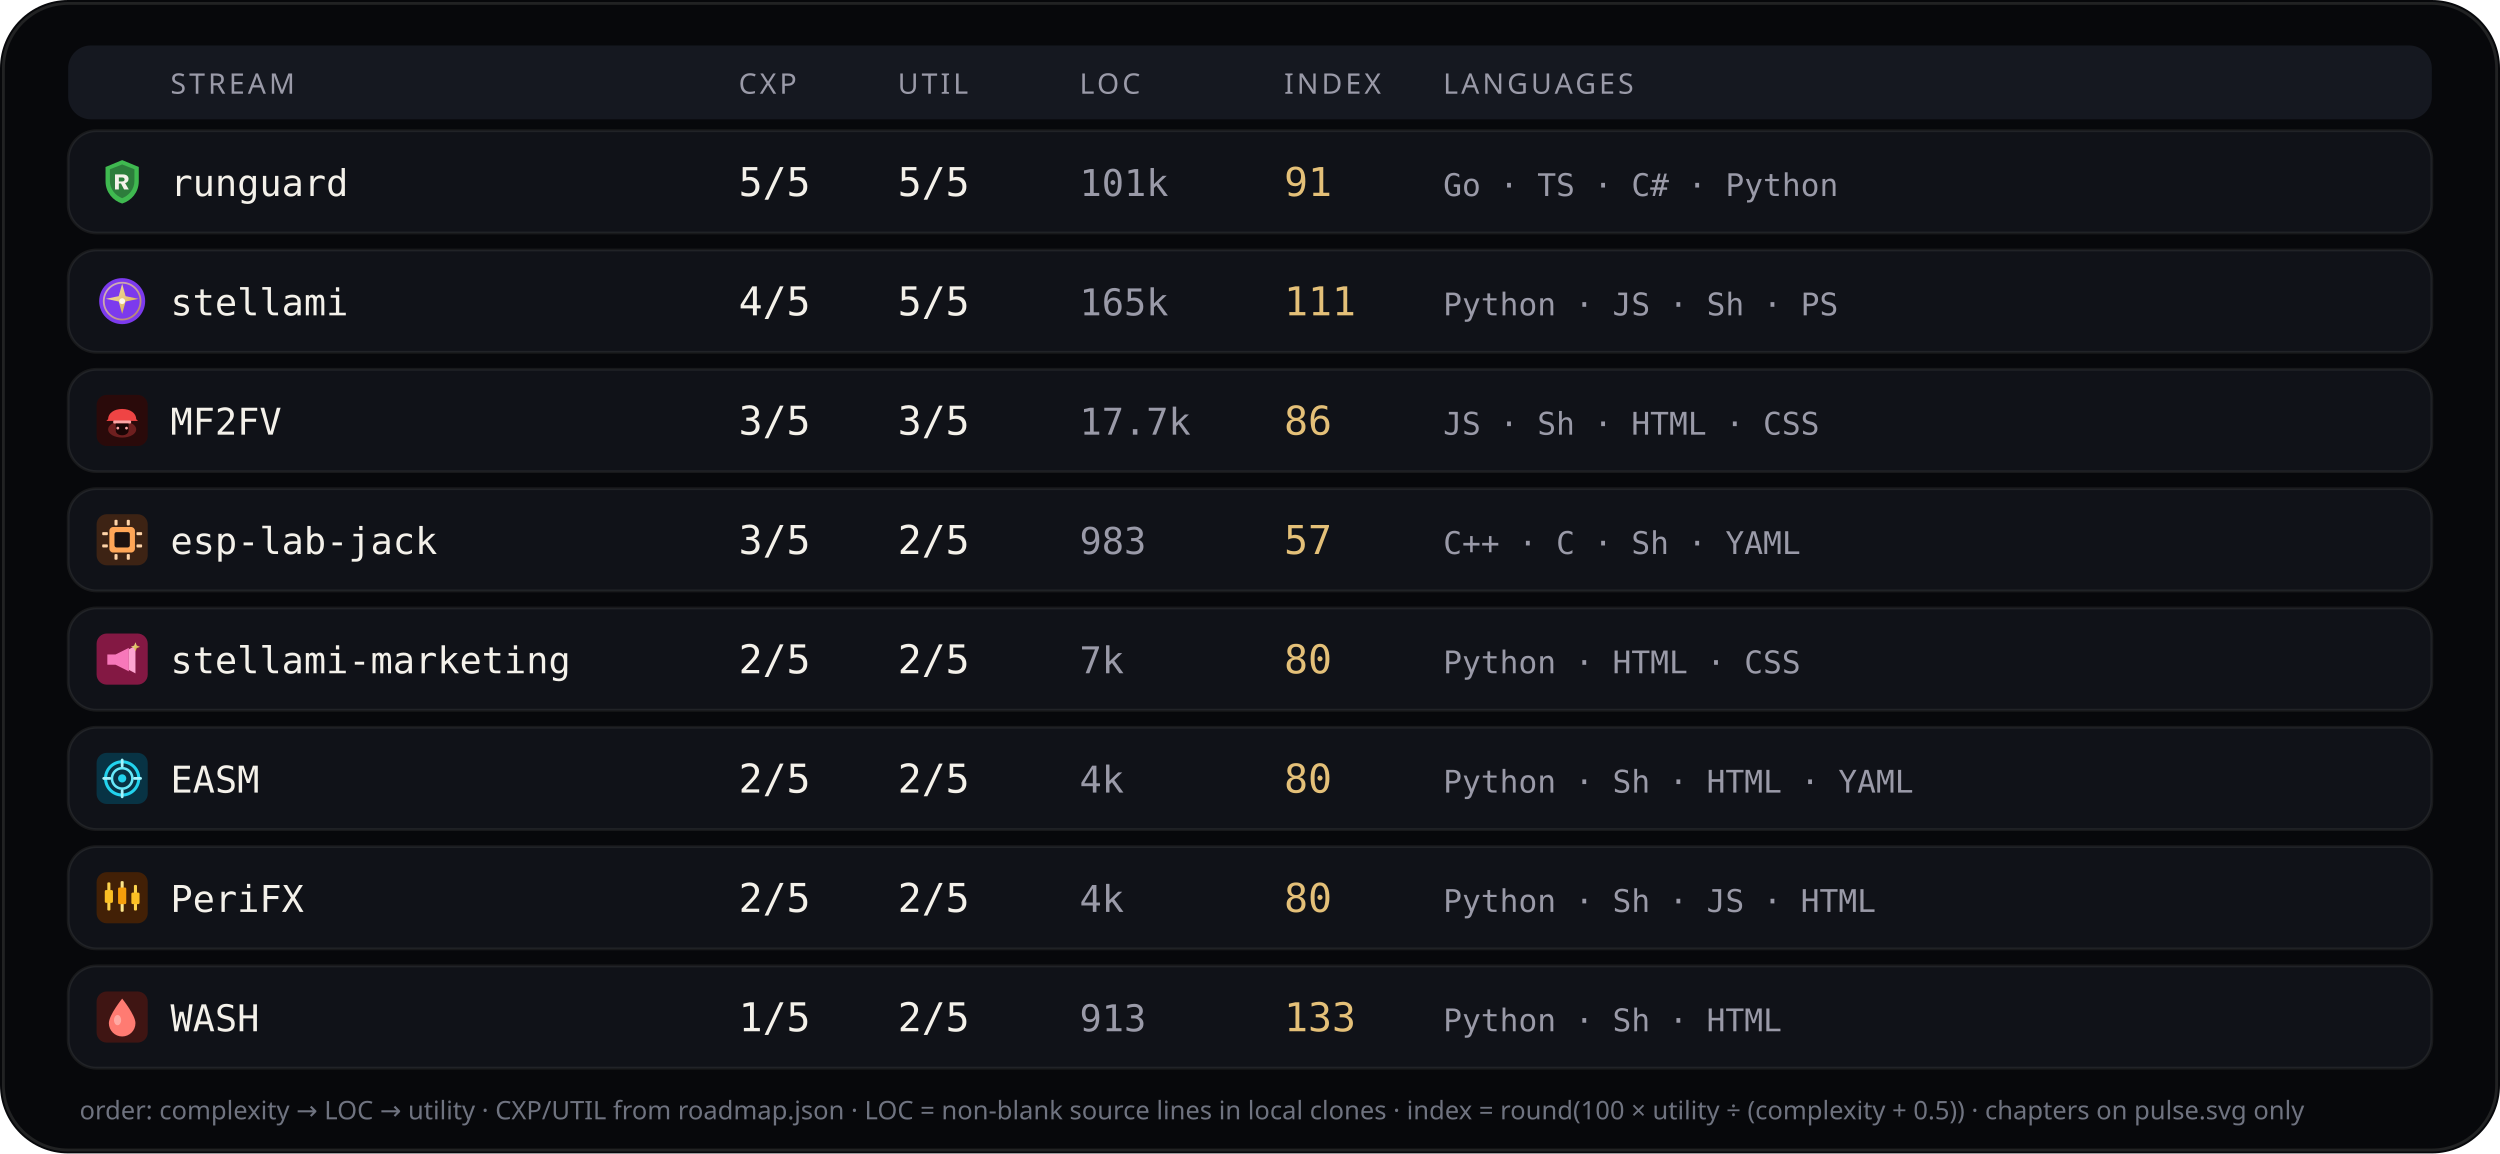
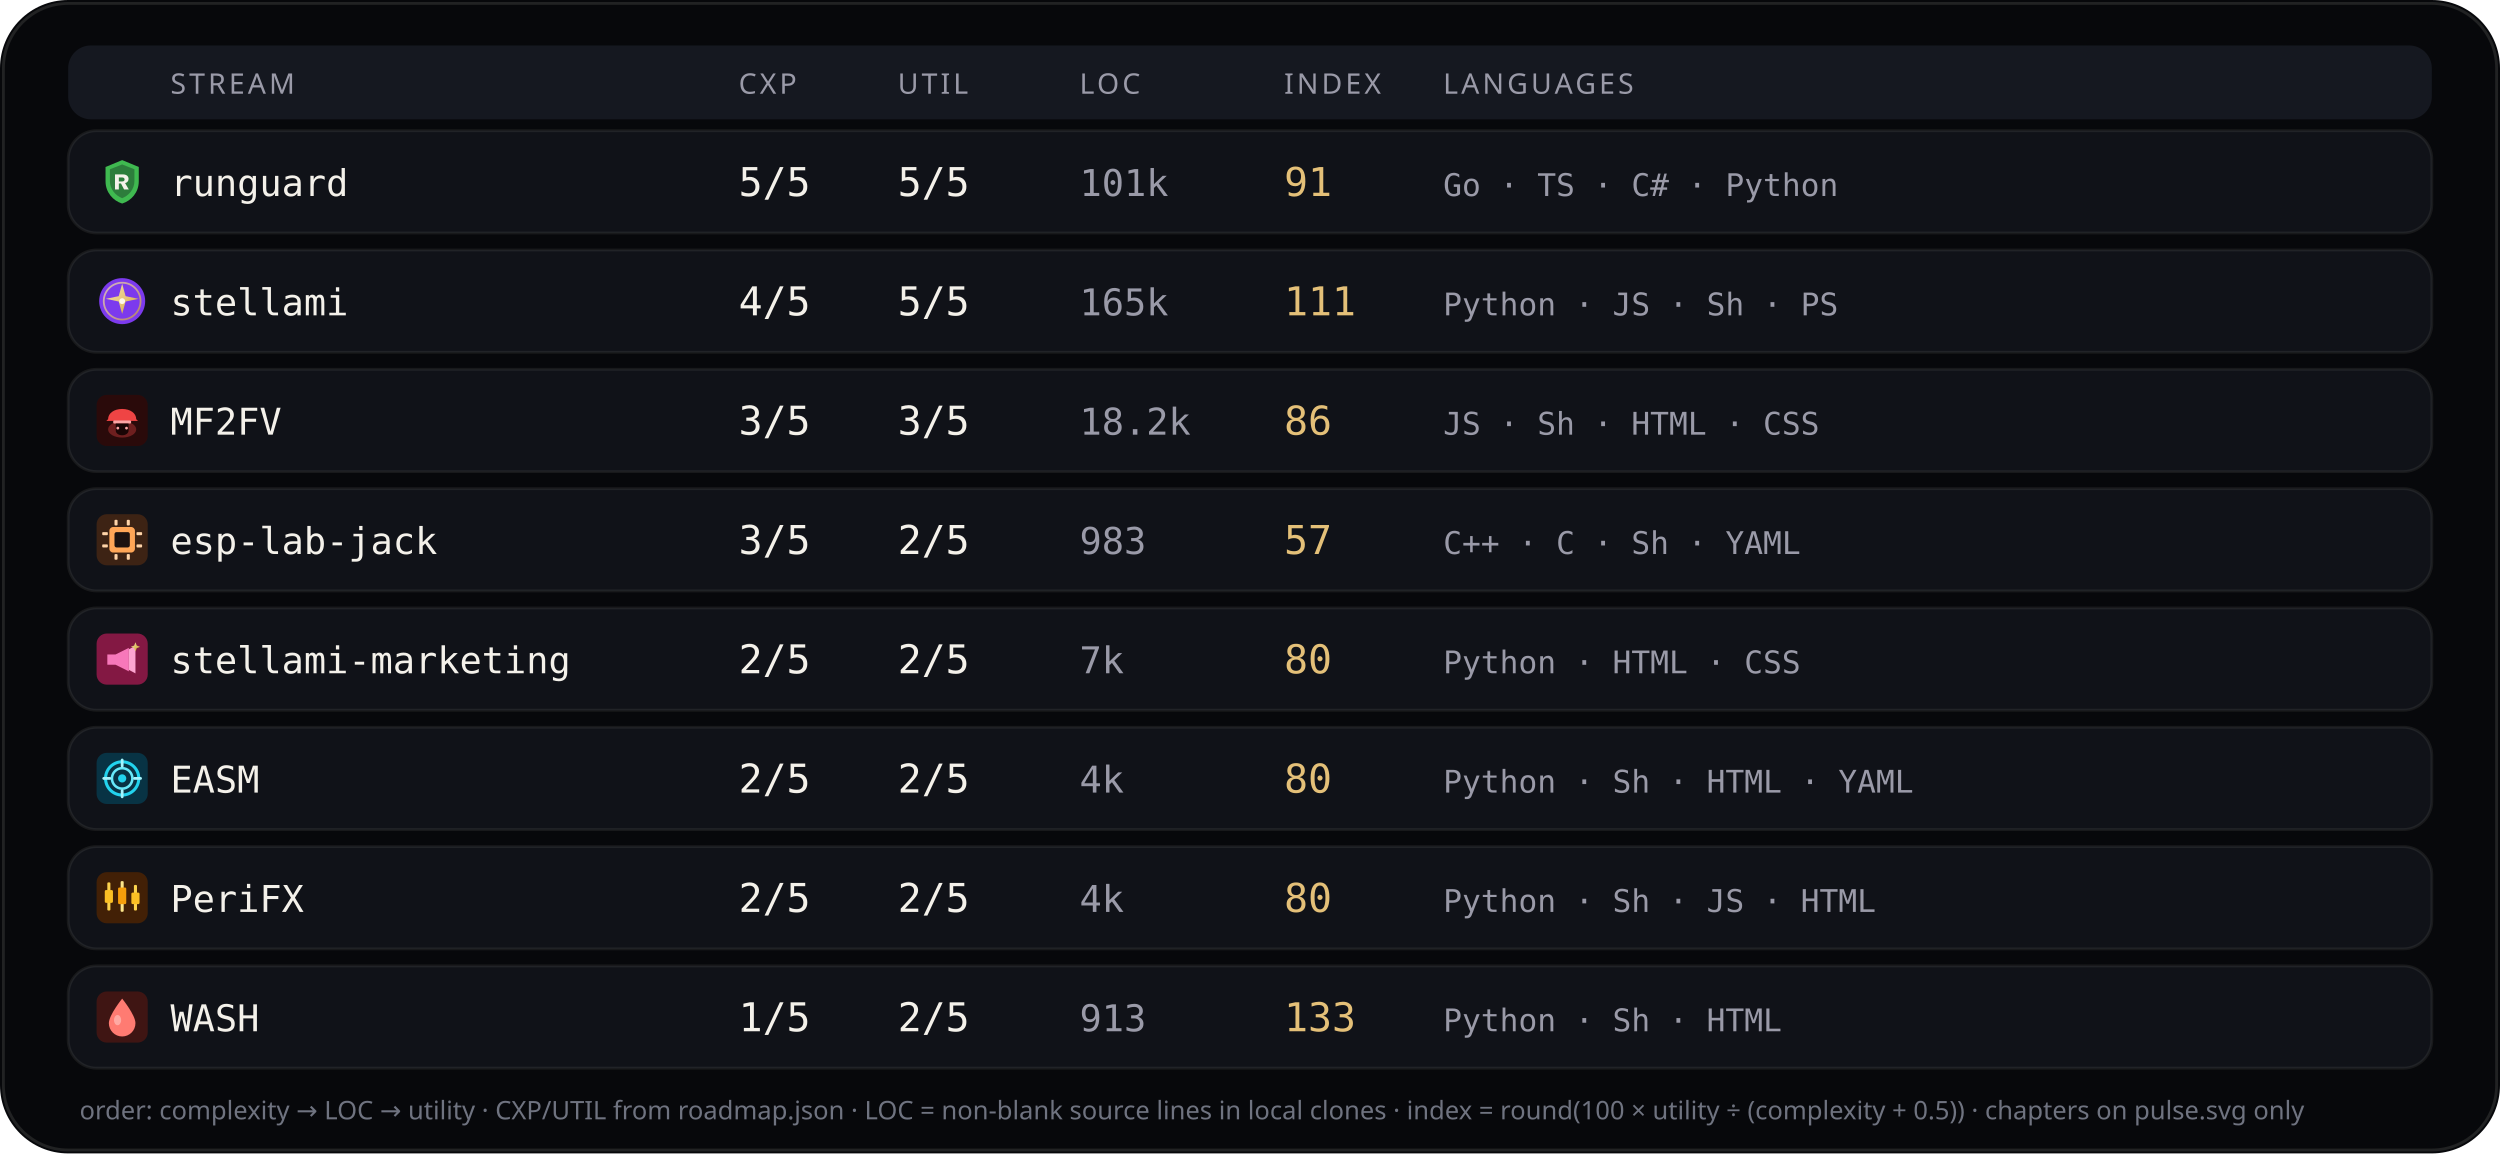
<svg xmlns="http://www.w3.org/2000/svg" viewBox="0 0 880 406" width="880" height="406" role="img" aria-label="Stream complexity utility languages">
  <rect width="880" height="406" rx="24" fill="#07080b" />
  <rect x="1.2" y="1.2" width="877.6" height="403.6" rx="22.8" fill="none" stroke="rgba(232,228,214,0.12)" />
  <rect x="24" y="16" width="832" height="26" rx="8" fill="#151820" />
  <text x="60" y="33" fill="#9a9aa8" font-size="10" font-family="ui-sans-serif, system-ui, sans-serif" letter-spacing="1.1">STREAM</text>
  <text x="260" y="33" fill="#9a9aa8" font-size="10" font-family="ui-sans-serif, system-ui, sans-serif" letter-spacing="1.1">CXP</text>
  <text x="316" y="33" fill="#9a9aa8" font-size="10" font-family="ui-sans-serif, system-ui, sans-serif" letter-spacing="1.1">UTIL</text>
  <text x="380" y="33" fill="#9a9aa8" font-size="10" font-family="ui-sans-serif, system-ui, sans-serif" letter-spacing="1.1">LOC</text>
  <text x="452" y="33" fill="#9a9aa8" font-size="10" font-family="ui-sans-serif, system-ui, sans-serif" letter-spacing="1.1">INDEX</text>
  <text x="508" y="33" fill="#9a9aa8" font-size="10" font-family="ui-sans-serif, system-ui, sans-serif" letter-spacing="1.1">LANGUAGES</text>
  <rect x="24" y="46" width="832" height="36" rx="10" fill="#101218" stroke="rgba(232,228,214,0.08)" />
  <g id="stream_logo_runguard" class="stream_logo" data-stream="runguard" transform="translate(34.0,55.0) scale(0.9)" opacity="1.0">
    <path fill="#3fb950" d="M10 1.5 L16.5 4.2 V9.8 C16.5 14.1 13.6 17.4 10 18.5 C6.4 17.4 3.5 14.1 3.5 9.8 V4.2 Z" />
    <path fill="#0d1117" fill-opacity=".35" d="M10 3.2 L14.8 5.1 V9.7 C14.8 12.9 12.6 15.4 10 16.4 C7.4 15.4 5.2 12.9 5.2 9.7 V5.1 Z" />
    <path fill="#f4f1ea" d="M7.2 7.1h3.1c1.35 0 2.2.7 2.2 1.75 0 .85-.5 1.45-1.35 1.65L12.6 13h-1.85l-1.2-2.35H8.7V13H7.2V7.1zm1.5 1.2v1.55h1.35c.55 0 .9-.28.9-.75s-.35-.8-.9-.8H8.7z" />
  </g>
  <use class="stream_logo" data-stream="runguard" href="#stream_logo_runguard" x="34.0" y="55.0" width="18" height="18" opacity="0" />
  <text x="60" y="69" fill="#f4f1ea" font-size="13" font-family="ui-monospace, SFMono-Regular, monospace">runguard</text>
  <text x="260" y="69" fill="#f4f1ea" font-size="14" font-family="ui-monospace, SFMono-Regular, monospace">5/5</text>
  <text x="316" y="69" fill="#f4f1ea" font-size="14" font-family="ui-monospace, SFMono-Regular, monospace">5/5</text>
  <text x="380" y="69" fill="#9a9aa8" font-size="13" font-family="ui-monospace, SFMono-Regular, monospace">101k</text>
  <text x="452" y="69" fill="#e4c078" font-size="14" font-family="ui-monospace, SFMono-Regular, monospace">91</text>
  <text x="508" y="69" fill="#9a9aa8" font-size="11" font-family="ui-monospace, SFMono-Regular, monospace">Go · TS · C# · Python</text>
  <rect x="24" y="88" width="832" height="36" rx="10" fill="#101218" stroke="rgba(232,228,214,0.08)" />
  <g id="stream_logo_stellami" class="stream_logo" data-stream="stellami" transform="translate(34.0,97.0) scale(0.9)" opacity="1.0">
    <defs>
      <linearGradient id="stream_logo_stellami-stellami-gold" x1="0%" y1="0%" x2="100%" y2="100%">
        <stop offset="0%" stop-color="#f5e6a8" />
        <stop offset="55%" stop-color="#e8c57a" />
        <stop offset="100%" stop-color="#c9a227" />
      </linearGradient>
    </defs>
    <circle cx="10" cy="10" r="9" fill="#7c3aed" />
    <circle cx="10" cy="10" r="7.2" fill="none" stroke="url(#stream_logo_stellami-stellami-gold)" stroke-width="0.7" opacity=".7" />
    <path fill="url(#stream_logo_stellami-stellami-gold)" d="M10 3.2 L11.35 8.05 L16.4 9.1 L11.35 10.15 L10 15 L8.65 10.15 L3.6 9.1 L8.65 8.05 Z" />
    <circle cx="10" cy="10" r="1.15" fill="#fff8e8" />
  </g>
  <use class="stream_logo" data-stream="stellami" href="#stream_logo_stellami" x="34.0" y="97.0" width="18" height="18" opacity="0" />
  <text x="60" y="111" fill="#f4f1ea" font-size="13" font-family="ui-monospace, SFMono-Regular, monospace">stellami</text>
  <text x="260" y="111" fill="#f4f1ea" font-size="14" font-family="ui-monospace, SFMono-Regular, monospace">4/5</text>
  <text x="316" y="111" fill="#f4f1ea" font-size="14" font-family="ui-monospace, SFMono-Regular, monospace">5/5</text>
  <text x="380" y="111" fill="#9a9aa8" font-size="13" font-family="ui-monospace, SFMono-Regular, monospace">165k</text>
  <text x="452" y="111" fill="#e4c078" font-size="14" font-family="ui-monospace, SFMono-Regular, monospace">111</text>
  <text x="508" y="111" fill="#9a9aa8" font-size="11" font-family="ui-monospace, SFMono-Regular, monospace">Python · JS · Sh · PS</text>
  <rect x="24" y="130" width="832" height="36" rx="10" fill="#101218" stroke="rgba(232,228,214,0.08)" />
  <g id="stream_logo_mf2fv" class="stream_logo" data-stream="mf2fv" transform="translate(34.0,139.0) scale(0.9)" opacity="1.0">
    <rect width="20" height="20" rx="4" fill="#2a0a0a" />
    <ellipse cx="10" cy="13.5" rx="5.5" ry="3.2" fill="#ef4444" opacity=".35" />
    <path fill="#ef4444" d="M4.5 9.5 C4.5 7.2 6.8 5.5 10 5.5 S15.5 7.2 15.5 9.5 L16.2 10.2 H3.8 Z" />
    <rect x="6.5" y="10" width="7" height="1.2" rx="0.4" fill="#fca5a5" />
    <path fill="#1a0505" d="M7.5 11.2 h5 v2.8 c0 1-1.1 1.8-2.5 1.8 s-2.5-.8-2.5-1.8 v-2.8z" />
    <circle cx="8.3" cy="13" r="0.55" fill="#fca5a5" />
    <circle cx="11.7" cy="13" r="0.55" fill="#fca5a5" />
  </g>
  <use class="stream_logo" data-stream="mf2fv" href="#stream_logo_mf2fv" x="34.0" y="139.0" width="18" height="18" opacity="0" />
  <text x="60" y="153" fill="#f4f1ea" font-size="13" font-family="ui-monospace, SFMono-Regular, monospace">MF2FV</text>
  <text x="260" y="153" fill="#f4f1ea" font-size="14" font-family="ui-monospace, SFMono-Regular, monospace">3/5</text>
  <text x="316" y="153" fill="#f4f1ea" font-size="14" font-family="ui-monospace, SFMono-Regular, monospace">3/5</text>
-   <text x="380" y="153" fill="#9a9aa8" font-size="13" font-family="ui-monospace, SFMono-Regular, monospace">17.7k</text>
+   <text x="380" y="153" fill="#9a9aa8" font-size="13" font-family="ui-monospace, SFMono-Regular, monospace">18.2k</text>
  <text x="452" y="153" fill="#e4c078" font-size="14" font-family="ui-monospace, SFMono-Regular, monospace">86</text>
  <text x="508" y="153" fill="#9a9aa8" font-size="11" font-family="ui-monospace, SFMono-Regular, monospace">JS · Sh · HTML · CSS</text>
  <rect x="24" y="172" width="832" height="36" rx="10" fill="#101218" stroke="rgba(232,228,214,0.08)" />
  <g id="stream_logo_esp-lab-jack" class="stream_logo" data-stream="esp-lab-jack" transform="translate(34.0,181.0) scale(0.9)" opacity="1.0">
    <rect width="20" height="20" rx="4" fill="#3d2314" />
    <rect x="5" y="5" width="10" height="10" rx="1.5" fill="#ffa657" />
    <rect x="7" y="7" width="6" height="6" rx="0.8" fill="#1c1210" />
    <rect x="2.2" y="7" width="2.2" height="1.2" rx="0.3" fill="#ffd4a8" />
    <rect x="2.2" y="11.8" width="2.2" height="1.2" rx="0.3" fill="#ffd4a8" />
    <rect x="15.6" y="7" width="2.2" height="1.2" rx="0.3" fill="#ffd4a8" />
    <rect x="15.6" y="11.8" width="2.2" height="1.2" rx="0.3" fill="#ffd4a8" />
    <rect x="7" y="2.2" width="1.2" height="2.2" rx="0.3" fill="#ffd4a8" />
    <rect x="11.8" y="2.2" width="1.2" height="2.2" rx="0.3" fill="#ffd4a8" />
    <rect x="7" y="15.6" width="1.2" height="2.2" rx="0.3" fill="#ffd4a8" />
    <rect x="11.8" y="15.6" width="1.2" height="2.2" rx="0.3" fill="#ffd4a8" />
  </g>
  <use class="stream_logo" data-stream="esp-lab-jack" href="#stream_logo_esp-lab-jack" x="34.0" y="181.0" width="18" height="18" opacity="0" />
  <text x="60" y="195" fill="#f4f1ea" font-size="13" font-family="ui-monospace, SFMono-Regular, monospace">esp-lab-jack</text>
  <text x="260" y="195" fill="#f4f1ea" font-size="14" font-family="ui-monospace, SFMono-Regular, monospace">3/5</text>
  <text x="316" y="195" fill="#f4f1ea" font-size="14" font-family="ui-monospace, SFMono-Regular, monospace">2/5</text>
  <text x="380" y="195" fill="#9a9aa8" font-size="13" font-family="ui-monospace, SFMono-Regular, monospace">983</text>
  <text x="452" y="195" fill="#e4c078" font-size="14" font-family="ui-monospace, SFMono-Regular, monospace">57</text>
  <text x="508" y="195" fill="#9a9aa8" font-size="11" font-family="ui-monospace, SFMono-Regular, monospace">C++ · C · Sh · YAML</text>
  <rect x="24" y="214" width="832" height="36" rx="10" fill="#101218" stroke="rgba(232,228,214,0.08)" />
  <g id="stream_logo_stellami-marketing" class="stream_logo" data-stream="stellami-marketing" transform="translate(34.0,223.0) scale(0.9)" opacity="1.0">
    <defs>
      <linearGradient id="stream_logo_stellami-marketing-smkt-gold" x1="0%" y1="0%" x2="100%" y2="100%">
        <stop offset="0%" stop-color="#f5e6a8" />
        <stop offset="100%" stop-color="#c9a227" />
      </linearGradient>
    </defs>
    <rect width="20" height="20" rx="4" fill="#831843" />
    <path fill="#f778ba" d="M4.2 8.2h3.2l5.2-2.6v9.2l-5.2-2.6H4.2z" />
    <path fill="#fda4d0" d="M12.6 6.2l2.6-1.4v10.8l-2.6-1.4z" />
    <path fill="url(#stream_logo_stellami-marketing-smkt-gold)" d="M15.2 3.4 L15.7 4.7 L17 5.2 L15.7 5.7 L15.2 7 L14.7 5.7 L13.4 5.2 L14.7 4.7 Z" />
  </g>
  <use class="stream_logo" data-stream="stellami-marketing" href="#stream_logo_stellami-marketing" x="34.0" y="223.0" width="18" height="18" opacity="0" />
  <text x="60" y="237" fill="#f4f1ea" font-size="13" font-family="ui-monospace, SFMono-Regular, monospace">stellami-marketing</text>
  <text x="260" y="237" fill="#f4f1ea" font-size="14" font-family="ui-monospace, SFMono-Regular, monospace">2/5</text>
  <text x="316" y="237" fill="#f4f1ea" font-size="14" font-family="ui-monospace, SFMono-Regular, monospace">2/5</text>
  <text x="380" y="237" fill="#9a9aa8" font-size="13" font-family="ui-monospace, SFMono-Regular, monospace">7k</text>
  <text x="452" y="237" fill="#e4c078" font-size="14" font-family="ui-monospace, SFMono-Regular, monospace">80</text>
  <text x="508" y="237" fill="#9a9aa8" font-size="11" font-family="ui-monospace, SFMono-Regular, monospace">Python · HTML · CSS</text>
  <rect x="24" y="256" width="832" height="36" rx="10" fill="#101218" stroke="rgba(232,228,214,0.08)" />
  <g id="stream_logo_easm" class="stream_logo" data-stream="easm" transform="translate(34.0,265.0) scale(0.9)" opacity="1.0">
    <rect width="20" height="20" rx="4" fill="#083344" />
    <circle cx="10" cy="10" r="6.5" fill="none" stroke="#22d3ee" stroke-width="1.2" />
    <circle cx="10" cy="10" r="4" fill="none" stroke="#67e8f9" stroke-width="1" />
    <circle cx="10" cy="10" r="1.6" fill="#22d3ee" />
    <path d="M10 2.8 V5.2 M10 14.8 V17.2 M2.8 10 H5.2 M14.8 10 H17.2" stroke="#a5f3fc" stroke-width="1.1" stroke-linecap="round" />
  </g>
  <use class="stream_logo" data-stream="easm" href="#stream_logo_easm" x="34.0" y="265.0" width="18" height="18" opacity="0" />
  <text x="60" y="279" fill="#f4f1ea" font-size="13" font-family="ui-monospace, SFMono-Regular, monospace">EASM</text>
  <text x="260" y="279" fill="#f4f1ea" font-size="14" font-family="ui-monospace, SFMono-Regular, monospace">2/5</text>
  <text x="316" y="279" fill="#f4f1ea" font-size="14" font-family="ui-monospace, SFMono-Regular, monospace">2/5</text>
  <text x="380" y="279" fill="#9a9aa8" font-size="13" font-family="ui-monospace, SFMono-Regular, monospace">4k</text>
  <text x="452" y="279" fill="#e4c078" font-size="14" font-family="ui-monospace, SFMono-Regular, monospace">80</text>
  <text x="508" y="279" fill="#9a9aa8" font-size="11" font-family="ui-monospace, SFMono-Regular, monospace">Python · Sh · HTML · YAML</text>
  <rect x="24" y="298" width="832" height="36" rx="10" fill="#101218" stroke="rgba(232,228,214,0.08)" />
  <g id="stream_logo_peri" class="stream_logo" data-stream="peri" transform="translate(34.0,307.0) scale(0.9)" opacity="1.0">
    <rect width="20" height="20" rx="4" fill="#422006" />
    <rect x="4.2" y="4" width="1.2" height="11" rx="0.4" fill="#fcd34d" />
    <rect x="3.2" y="7" width="3.2" height="5" rx="0.5" fill="#fbbf24" />
    <rect x="9.4" y="3.5" width="1.2" height="12" rx="0.4" fill="#fde68a" />
    <rect x="8.4" y="6" width="3.2" height="6.5" rx="0.5" fill="#f59e0b" />
    <rect x="14.6" y="5" width="1.2" height="10" rx="0.4" fill="#fcd34d" />
    <rect x="13.6" y="8" width="3.2" height="4.5" rx="0.5" fill="#fbbf24" />
  </g>
  <use class="stream_logo" data-stream="peri" href="#stream_logo_peri" x="34.0" y="307.0" width="18" height="18" opacity="0" />
  <text x="60" y="321" fill="#f4f1ea" font-size="13" font-family="ui-monospace, SFMono-Regular, monospace">PeriFX</text>
  <text x="260" y="321" fill="#f4f1ea" font-size="14" font-family="ui-monospace, SFMono-Regular, monospace">2/5</text>
  <text x="316" y="321" fill="#f4f1ea" font-size="14" font-family="ui-monospace, SFMono-Regular, monospace">2/5</text>
  <text x="380" y="321" fill="#9a9aa8" font-size="13" font-family="ui-monospace, SFMono-Regular, monospace">4k</text>
  <text x="452" y="321" fill="#e4c078" font-size="14" font-family="ui-monospace, SFMono-Regular, monospace">80</text>
  <text x="508" y="321" fill="#9a9aa8" font-size="11" font-family="ui-monospace, SFMono-Regular, monospace">Python · Sh · JS · HTML</text>
  <rect x="24" y="340" width="832" height="36" rx="10" fill="#101218" stroke="rgba(232,228,214,0.08)" />
  <g id="stream_logo_wash" class="stream_logo" data-stream="wash" transform="translate(34.0,349.0) scale(0.9)" opacity="1.0">
    <rect width="20" height="20" rx="4" fill="#3f1513" />
    <path fill="#ff7b72" d="M10 2.8 C10 2.8 15.2 9.2 15.2 12.4 A5.2 5.2 0 0 1 4.8 12.4 C4.8 9.2 10 2.8 10 2.8 Z" />
    <ellipse cx="8.2" cy="11.2" rx="1.4" ry="2" fill="#ffd0cc" opacity=".55" />
  </g>
  <use class="stream_logo" data-stream="wash" href="#stream_logo_wash" x="34.0" y="349.0" width="18" height="18" opacity="0" />
  <text x="60" y="363" fill="#f4f1ea" font-size="13" font-family="ui-monospace, SFMono-Regular, monospace">WASH</text>
  <text x="260" y="363" fill="#f4f1ea" font-size="14" font-family="ui-monospace, SFMono-Regular, monospace">1/5</text>
  <text x="316" y="363" fill="#f4f1ea" font-size="14" font-family="ui-monospace, SFMono-Regular, monospace">2/5</text>
  <text x="380" y="363" fill="#9a9aa8" font-size="13" font-family="ui-monospace, SFMono-Regular, monospace">913</text>
  <text x="452" y="363" fill="#e4c078" font-size="14" font-family="ui-monospace, SFMono-Regular, monospace">133</text>
  <text x="508" y="363" fill="#9a9aa8" font-size="11" font-family="ui-monospace, SFMono-Regular, monospace">Python · Sh · HTML</text>
  <text x="28" y="394" fill="#6f7380" font-size="9" font-family="ui-sans-serif, system-ui, sans-serif">order: complexity → LOC → utility · CXP/UTIL from roadmap.json · LOC = non-blank source lines in local clones · index = round(100 × utility ÷ (complexity + 0.5)) · chapters on pulse.svg only</text>
</svg>
